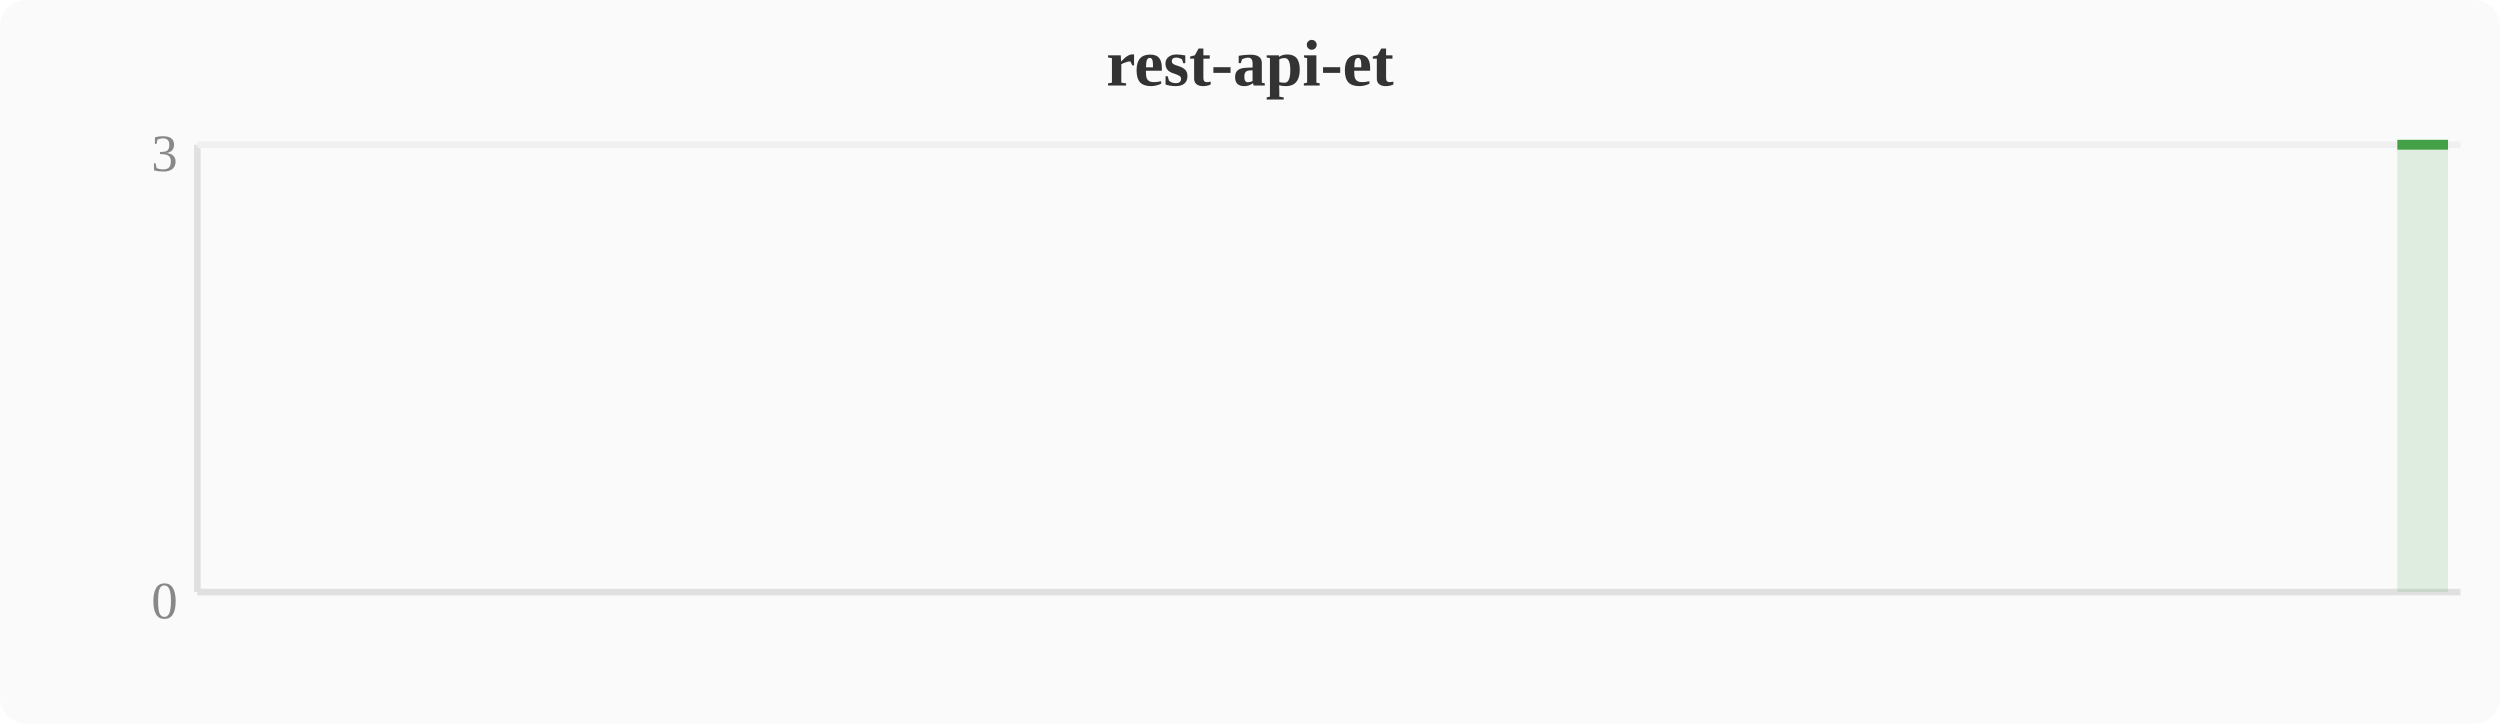
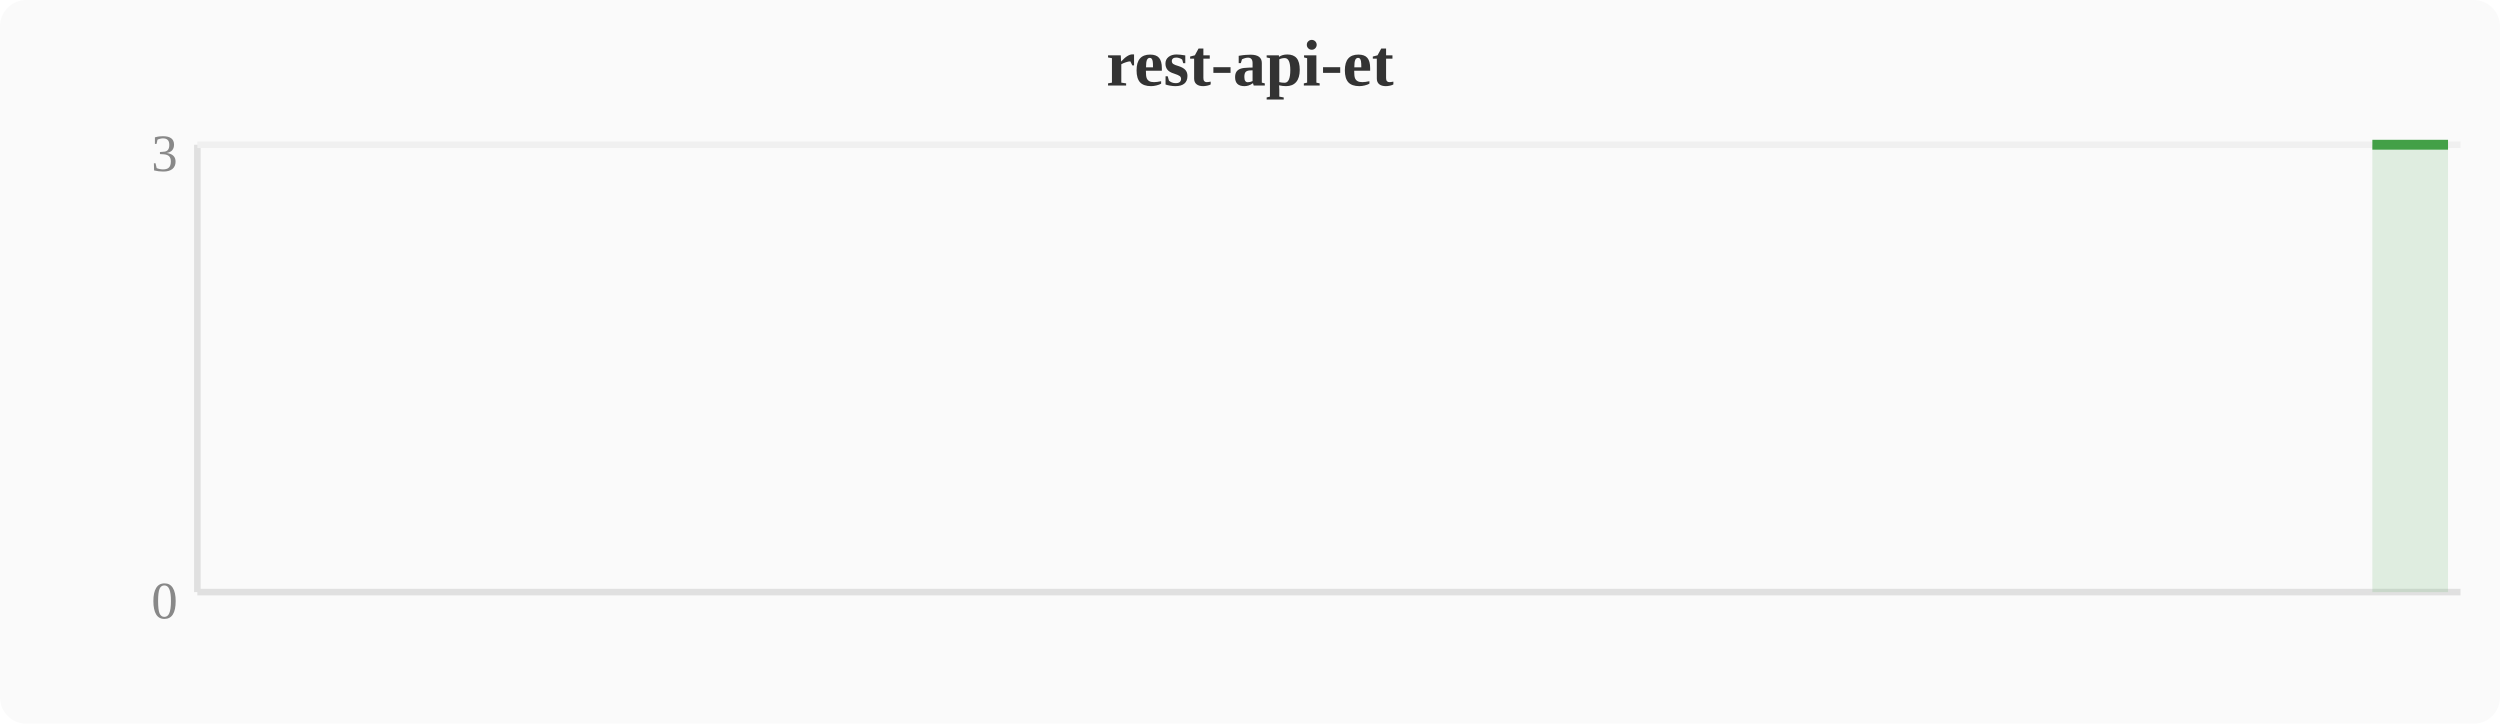
<svg xmlns="http://www.w3.org/2000/svg" width="380" height="110" viewBox="0 0 380 110">
  <rect width="380" height="110" fill="#fafafa" rx="4" />
  <text x="190" y="13" text-anchor="middle" font-size="10" font-weight="bold" fill="#333">rest-api-et</text>
  <line x1="30" y1="22" x2="30" y2="90" stroke="#e0e0e0" stroke-width="1" />
  <line x1="30" y1="90" x2="374" y2="90" stroke="#e0e0e0" stroke-width="1" />
  <line x1="30" y1="22" x2="374" y2="22" stroke="#f0f0f0" stroke-width="1" />
  <text x="27" y="94" text-anchor="end" font-size="8" fill="#888">0</text>
  <text x="27" y="26" text-anchor="end" font-size="8" fill="#888">3</text>
-   <polygon points="364.4,22.0 372.1,22.0 372.1,90 364.4,90" fill="#43a047" opacity="0.15" />
-   <polyline points="364.4,22.0 372.1,22.0" fill="none" stroke="#43a047" stroke-width="1.5" stroke-linejoin="round" />
+   <polygon points="360.6,22.0 368.3,22.0 372.1,22.0 372.1,90 360.6,90" fill="#43a047" opacity="0.15" />
+   <polyline points="360.6,22.0 368.3,22.0 372.1,22.0" fill="none" stroke="#43a047" stroke-width="1.5" stroke-linejoin="round" />
</svg>
